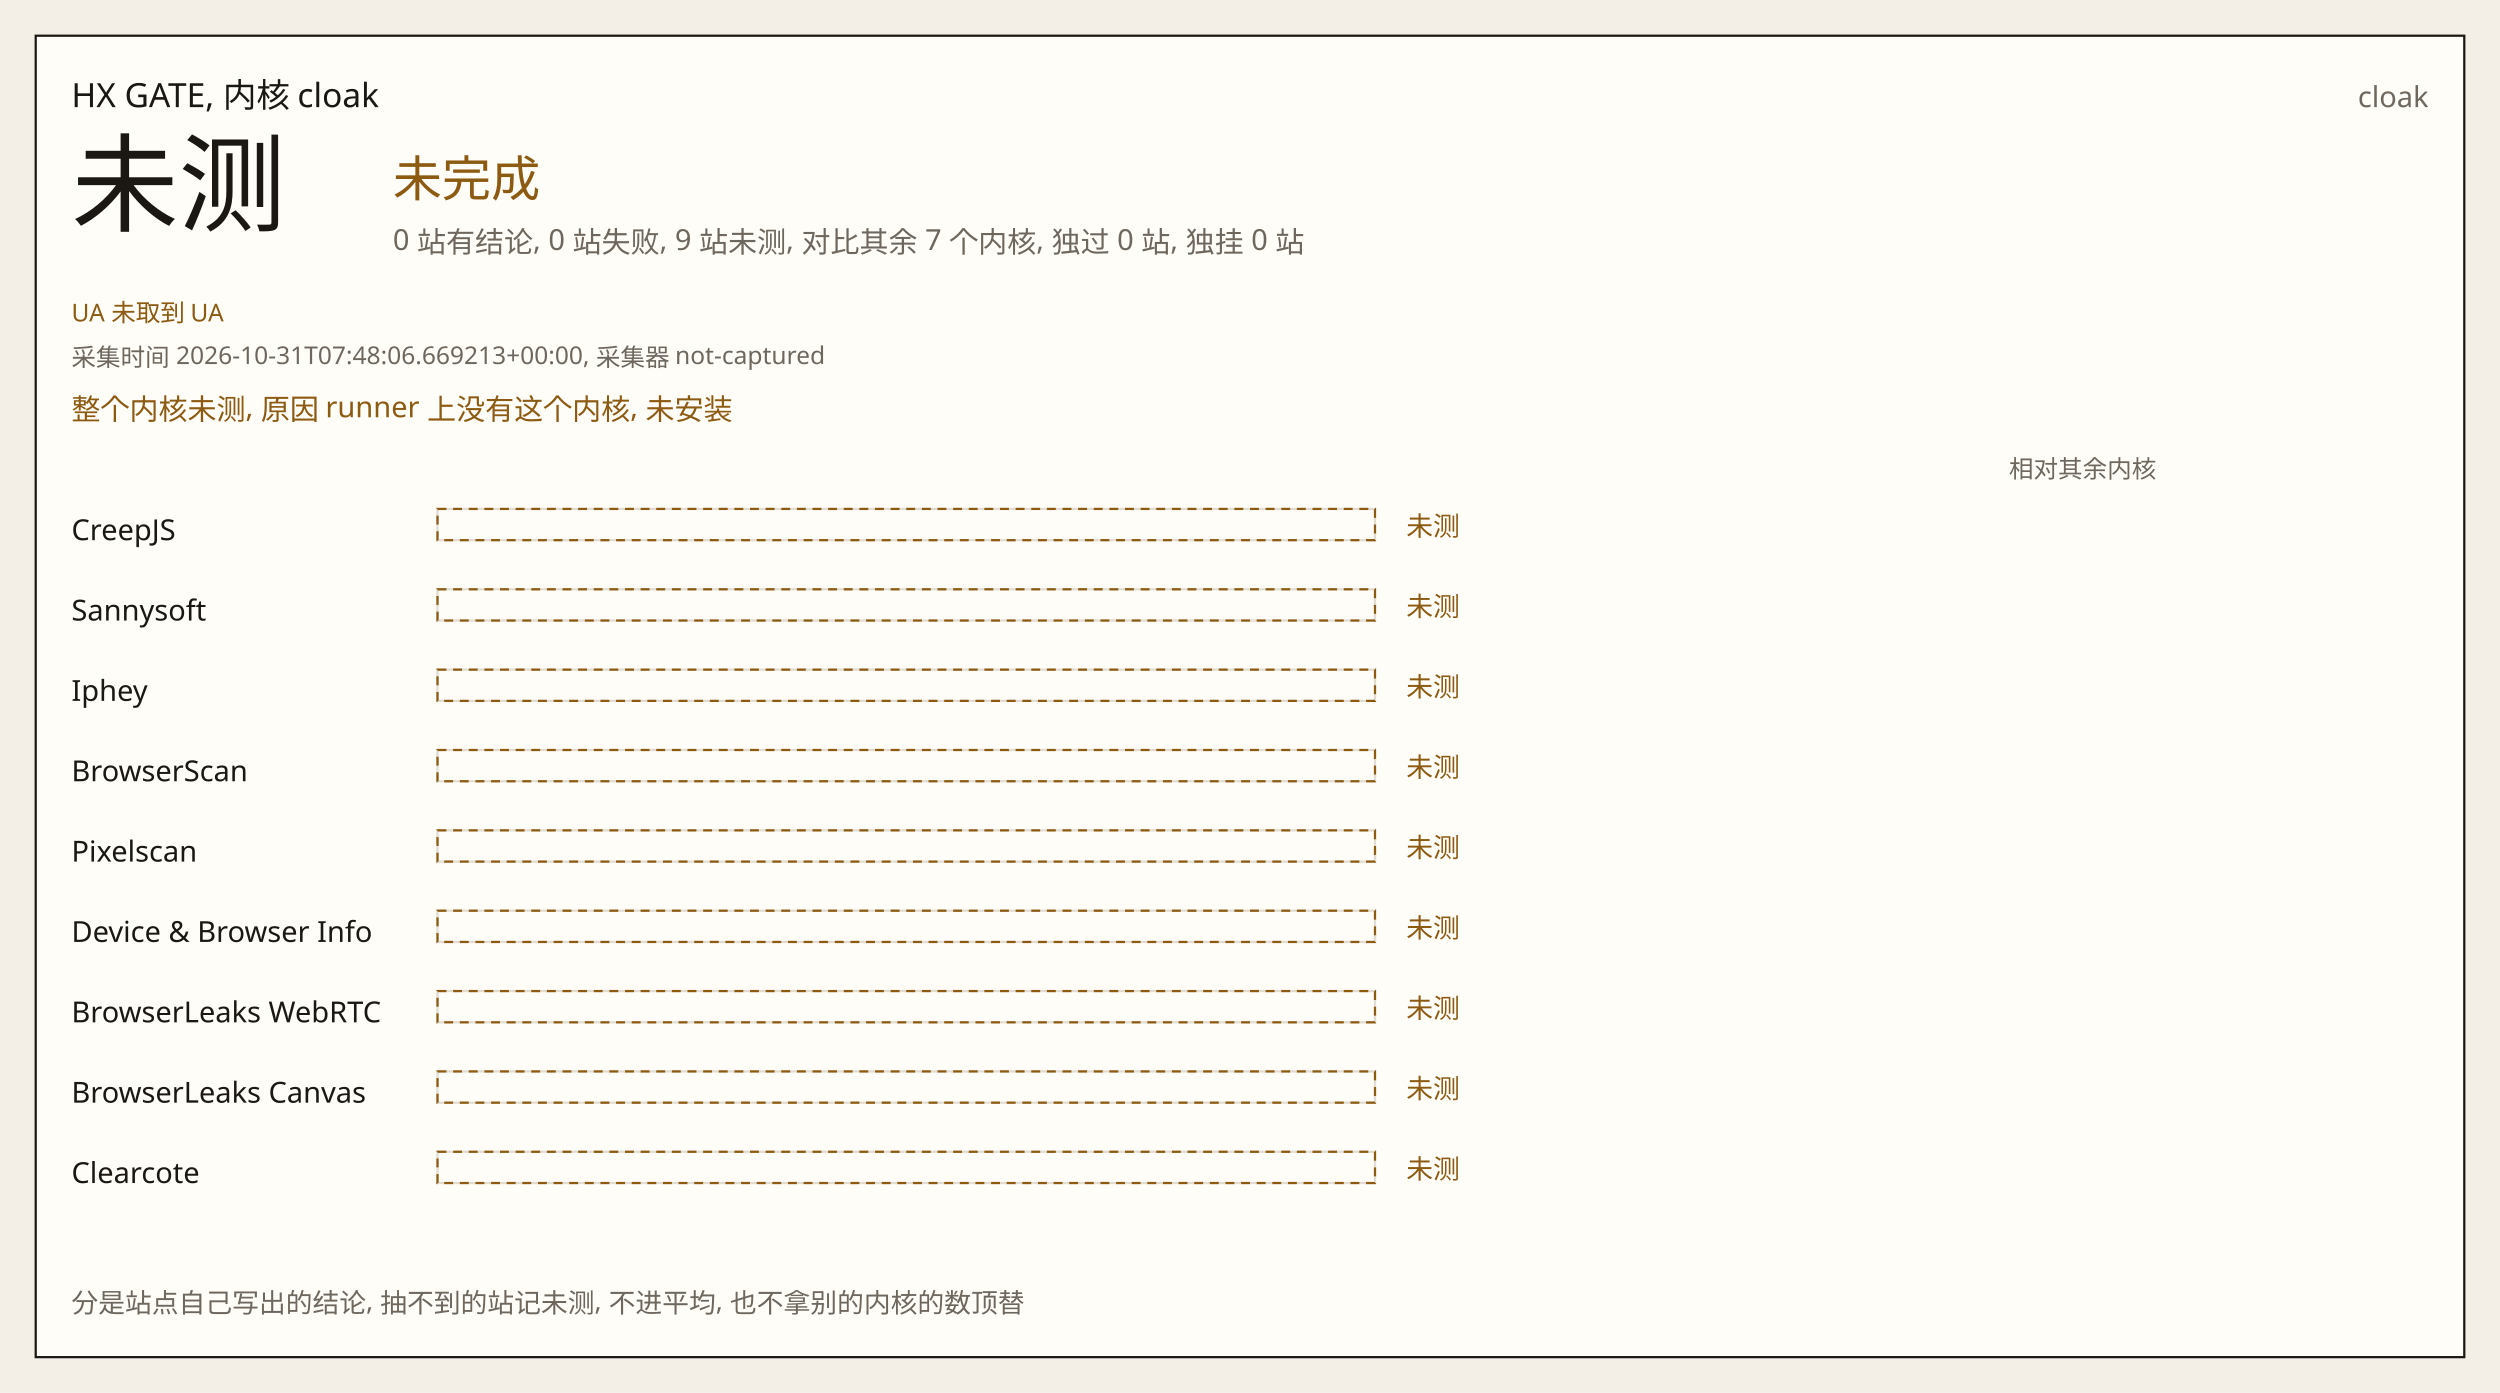
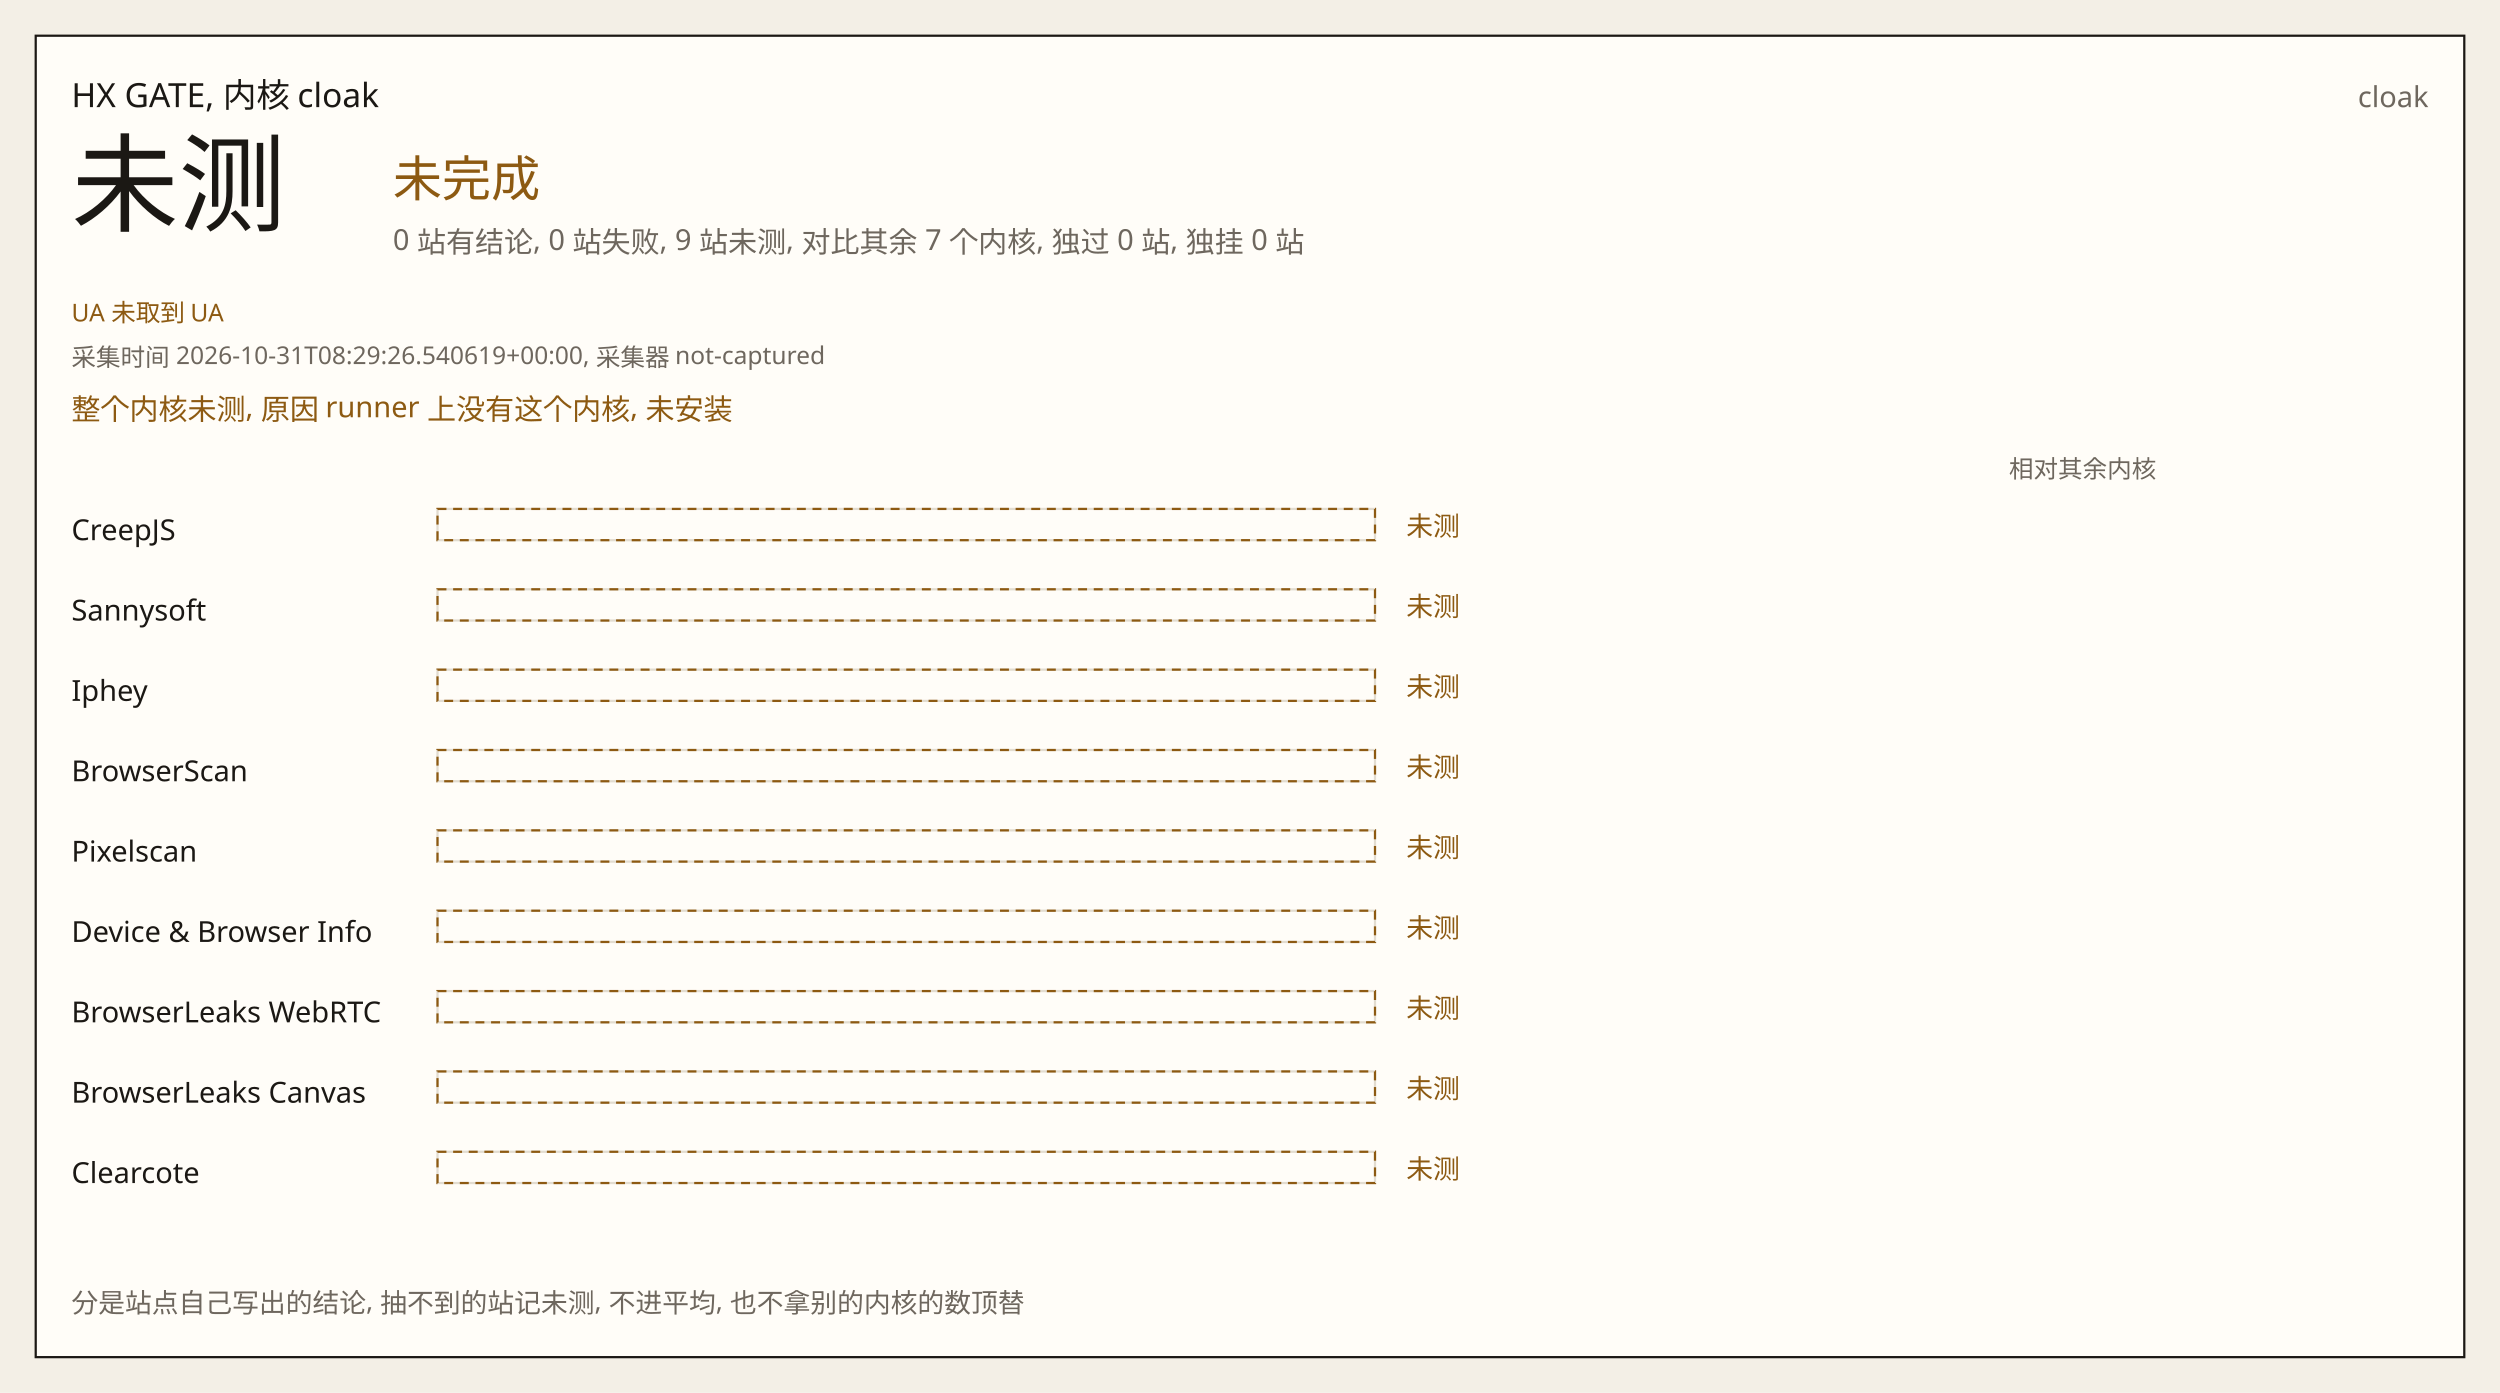
<svg xmlns="http://www.w3.org/2000/svg" width="1120" height="624" viewBox="0 0 1120 624" role="img">
  <rect width="1120" height="624" fill="#f3efe6" />
  <rect x="16" y="16" width="1088" height="592" fill="#fffdf8" stroke="#1b1814" />
  <text x="32" y="48" fill="#1b1814" font-size="15" font-family="IBM Plex Sans, Noto Sans SC, Source Han Sans SC, sans-serif">HX GATE, 内核 cloak</text>
  <text x="1088" y="48" fill="#6e675e" font-size="13" font-family="IBM Plex Sans, Noto Sans SC, Source Han Sans SC, sans-serif" text-anchor="end">cloak</text>
  <text x="32" y="100" fill="#1b1814" font-size="48" font-family="IBM Plex Sans, Noto Sans SC, Source Han Sans SC, sans-serif">未测</text>
  <text x="176" y="88" fill="#8d5a12" font-size="22" font-family="IBM Plex Sans, Noto Sans SC, Source Han Sans SC, sans-serif">未完成</text>
  <text x="176" y="112" fill="#6e675e" font-size="13" font-family="IBM Plex Sans, Noto Sans SC, Source Han Sans SC, sans-serif">0 站有结论, 0 站失败, 9 站未测, 对比其余 7 个内核, 独过 0 站, 独挂 0 站</text>
  <text x="32" y="144" fill="#8d5a12" font-size="11" font-family="IBM Plex Sans, Noto Sans SC, Source Han Sans SC, sans-serif">UA 未取到 UA</text>
-   <text x="32" y="164" fill="#6e675e" font-size="11" font-family="IBM Plex Sans, Noto Sans SC, Source Han Sans SC, sans-serif">采集时间 2026-10-31T07:48:06.669213+00:00, 采集器 not-captured</text>
+   <text x="32" y="164" fill="#6e675e" font-size="11" font-family="IBM Plex Sans, Noto Sans SC, Source Han Sans SC, sans-serif">采集时间 2026-10-31T08:29:26.540619+00:00, 采集器 not-captured</text>
  <text x="32" y="188" fill="#8d5a12" font-size="13" font-family="IBM Plex Sans, Noto Sans SC, Source Han Sans SC, sans-serif">整个内核未测, 原因 runner 上没有这个内核, 未安装</text>
  <text x="900" y="214" fill="#6e675e" font-size="11" font-family="IBM Plex Sans, Noto Sans SC, Source Han Sans SC, sans-serif">相对其余内核</text>
  <text x="32" y="242" fill="#1b1814" font-size="13" font-family="IBM Plex Sans, Noto Sans SC, Source Han Sans SC, sans-serif">CreepJS</text>
  <rect x="196" y="228" width="420" height="14" fill="#fffdf8" stroke="#e2dcd0" />
  <rect x="196" y="228" width="420" height="14" fill="none" stroke="#8d5a12" stroke-dasharray="4 3" />
  <text x="630" y="240" fill="#8d5a12" font-size="12" font-family="IBM Plex Sans, Noto Sans SC, Source Han Sans SC, sans-serif">未测</text>
  <text x="688" y="240" fill="#6e675e" font-size="12" font-family="IBM Plex Sans, Noto Sans SC, Source Han Sans SC, sans-serif" />
  <text x="32" y="278" fill="#1b1814" font-size="13" font-family="IBM Plex Sans, Noto Sans SC, Source Han Sans SC, sans-serif">Sannysoft</text>
  <rect x="196" y="264" width="420" height="14" fill="#fffdf8" stroke="#e2dcd0" />
  <rect x="196" y="264" width="420" height="14" fill="none" stroke="#8d5a12" stroke-dasharray="4 3" />
  <text x="630" y="276" fill="#8d5a12" font-size="12" font-family="IBM Plex Sans, Noto Sans SC, Source Han Sans SC, sans-serif">未测</text>
  <text x="688" y="276" fill="#6e675e" font-size="12" font-family="IBM Plex Sans, Noto Sans SC, Source Han Sans SC, sans-serif" />
  <text x="32" y="314" fill="#1b1814" font-size="13" font-family="IBM Plex Sans, Noto Sans SC, Source Han Sans SC, sans-serif">Iphey</text>
  <rect x="196" y="300" width="420" height="14" fill="#fffdf8" stroke="#e2dcd0" />
  <rect x="196" y="300" width="420" height="14" fill="none" stroke="#8d5a12" stroke-dasharray="4 3" />
  <text x="630" y="312" fill="#8d5a12" font-size="12" font-family="IBM Plex Sans, Noto Sans SC, Source Han Sans SC, sans-serif">未测</text>
  <text x="688" y="312" fill="#6e675e" font-size="12" font-family="IBM Plex Sans, Noto Sans SC, Source Han Sans SC, sans-serif" />
  <text x="32" y="350" fill="#1b1814" font-size="13" font-family="IBM Plex Sans, Noto Sans SC, Source Han Sans SC, sans-serif">BrowserScan</text>
  <rect x="196" y="336" width="420" height="14" fill="#fffdf8" stroke="#e2dcd0" />
  <rect x="196" y="336" width="420" height="14" fill="none" stroke="#8d5a12" stroke-dasharray="4 3" />
  <text x="630" y="348" fill="#8d5a12" font-size="12" font-family="IBM Plex Sans, Noto Sans SC, Source Han Sans SC, sans-serif">未测</text>
  <text x="688" y="348" fill="#6e675e" font-size="12" font-family="IBM Plex Sans, Noto Sans SC, Source Han Sans SC, sans-serif" />
  <text x="32" y="386" fill="#1b1814" font-size="13" font-family="IBM Plex Sans, Noto Sans SC, Source Han Sans SC, sans-serif">Pixelscan</text>
  <rect x="196" y="372" width="420" height="14" fill="#fffdf8" stroke="#e2dcd0" />
  <rect x="196" y="372" width="420" height="14" fill="none" stroke="#8d5a12" stroke-dasharray="4 3" />
  <text x="630" y="384" fill="#8d5a12" font-size="12" font-family="IBM Plex Sans, Noto Sans SC, Source Han Sans SC, sans-serif">未测</text>
  <text x="688" y="384" fill="#6e675e" font-size="12" font-family="IBM Plex Sans, Noto Sans SC, Source Han Sans SC, sans-serif" />
  <text x="32" y="422" fill="#1b1814" font-size="13" font-family="IBM Plex Sans, Noto Sans SC, Source Han Sans SC, sans-serif">Device &amp; Browser Info</text>
  <rect x="196" y="408" width="420" height="14" fill="#fffdf8" stroke="#e2dcd0" />
  <rect x="196" y="408" width="420" height="14" fill="none" stroke="#8d5a12" stroke-dasharray="4 3" />
  <text x="630" y="420" fill="#8d5a12" font-size="12" font-family="IBM Plex Sans, Noto Sans SC, Source Han Sans SC, sans-serif">未测</text>
  <text x="688" y="420" fill="#6e675e" font-size="12" font-family="IBM Plex Sans, Noto Sans SC, Source Han Sans SC, sans-serif" />
  <text x="32" y="458" fill="#1b1814" font-size="13" font-family="IBM Plex Sans, Noto Sans SC, Source Han Sans SC, sans-serif">BrowserLeaks WebRTC</text>
  <rect x="196" y="444" width="420" height="14" fill="#fffdf8" stroke="#e2dcd0" />
  <rect x="196" y="444" width="420" height="14" fill="none" stroke="#8d5a12" stroke-dasharray="4 3" />
  <text x="630" y="456" fill="#8d5a12" font-size="12" font-family="IBM Plex Sans, Noto Sans SC, Source Han Sans SC, sans-serif">未测</text>
  <text x="688" y="456" fill="#6e675e" font-size="12" font-family="IBM Plex Sans, Noto Sans SC, Source Han Sans SC, sans-serif" />
  <text x="32" y="494" fill="#1b1814" font-size="13" font-family="IBM Plex Sans, Noto Sans SC, Source Han Sans SC, sans-serif">BrowserLeaks Canvas</text>
  <rect x="196" y="480" width="420" height="14" fill="#fffdf8" stroke="#e2dcd0" />
  <rect x="196" y="480" width="420" height="14" fill="none" stroke="#8d5a12" stroke-dasharray="4 3" />
  <text x="630" y="492" fill="#8d5a12" font-size="12" font-family="IBM Plex Sans, Noto Sans SC, Source Han Sans SC, sans-serif">未测</text>
  <text x="688" y="492" fill="#6e675e" font-size="12" font-family="IBM Plex Sans, Noto Sans SC, Source Han Sans SC, sans-serif" />
  <text x="32" y="530" fill="#1b1814" font-size="13" font-family="IBM Plex Sans, Noto Sans SC, Source Han Sans SC, sans-serif">Clearcote</text>
  <rect x="196" y="516" width="420" height="14" fill="#fffdf8" stroke="#e2dcd0" />
  <rect x="196" y="516" width="420" height="14" fill="none" stroke="#8d5a12" stroke-dasharray="4 3" />
  <text x="630" y="528" fill="#8d5a12" font-size="12" font-family="IBM Plex Sans, Noto Sans SC, Source Han Sans SC, sans-serif">未测</text>
  <text x="688" y="528" fill="#6e675e" font-size="12" font-family="IBM Plex Sans, Noto Sans SC, Source Han Sans SC, sans-serif" />
  <text x="32" y="588" fill="#6e675e" font-size="12" font-family="IBM Plex Sans, Noto Sans SC, Source Han Sans SC, sans-serif">分是站点自己写出的结论, 抽不到的站记未测, 不进平均, 也不拿别的内核的数顶替</text>
</svg>
